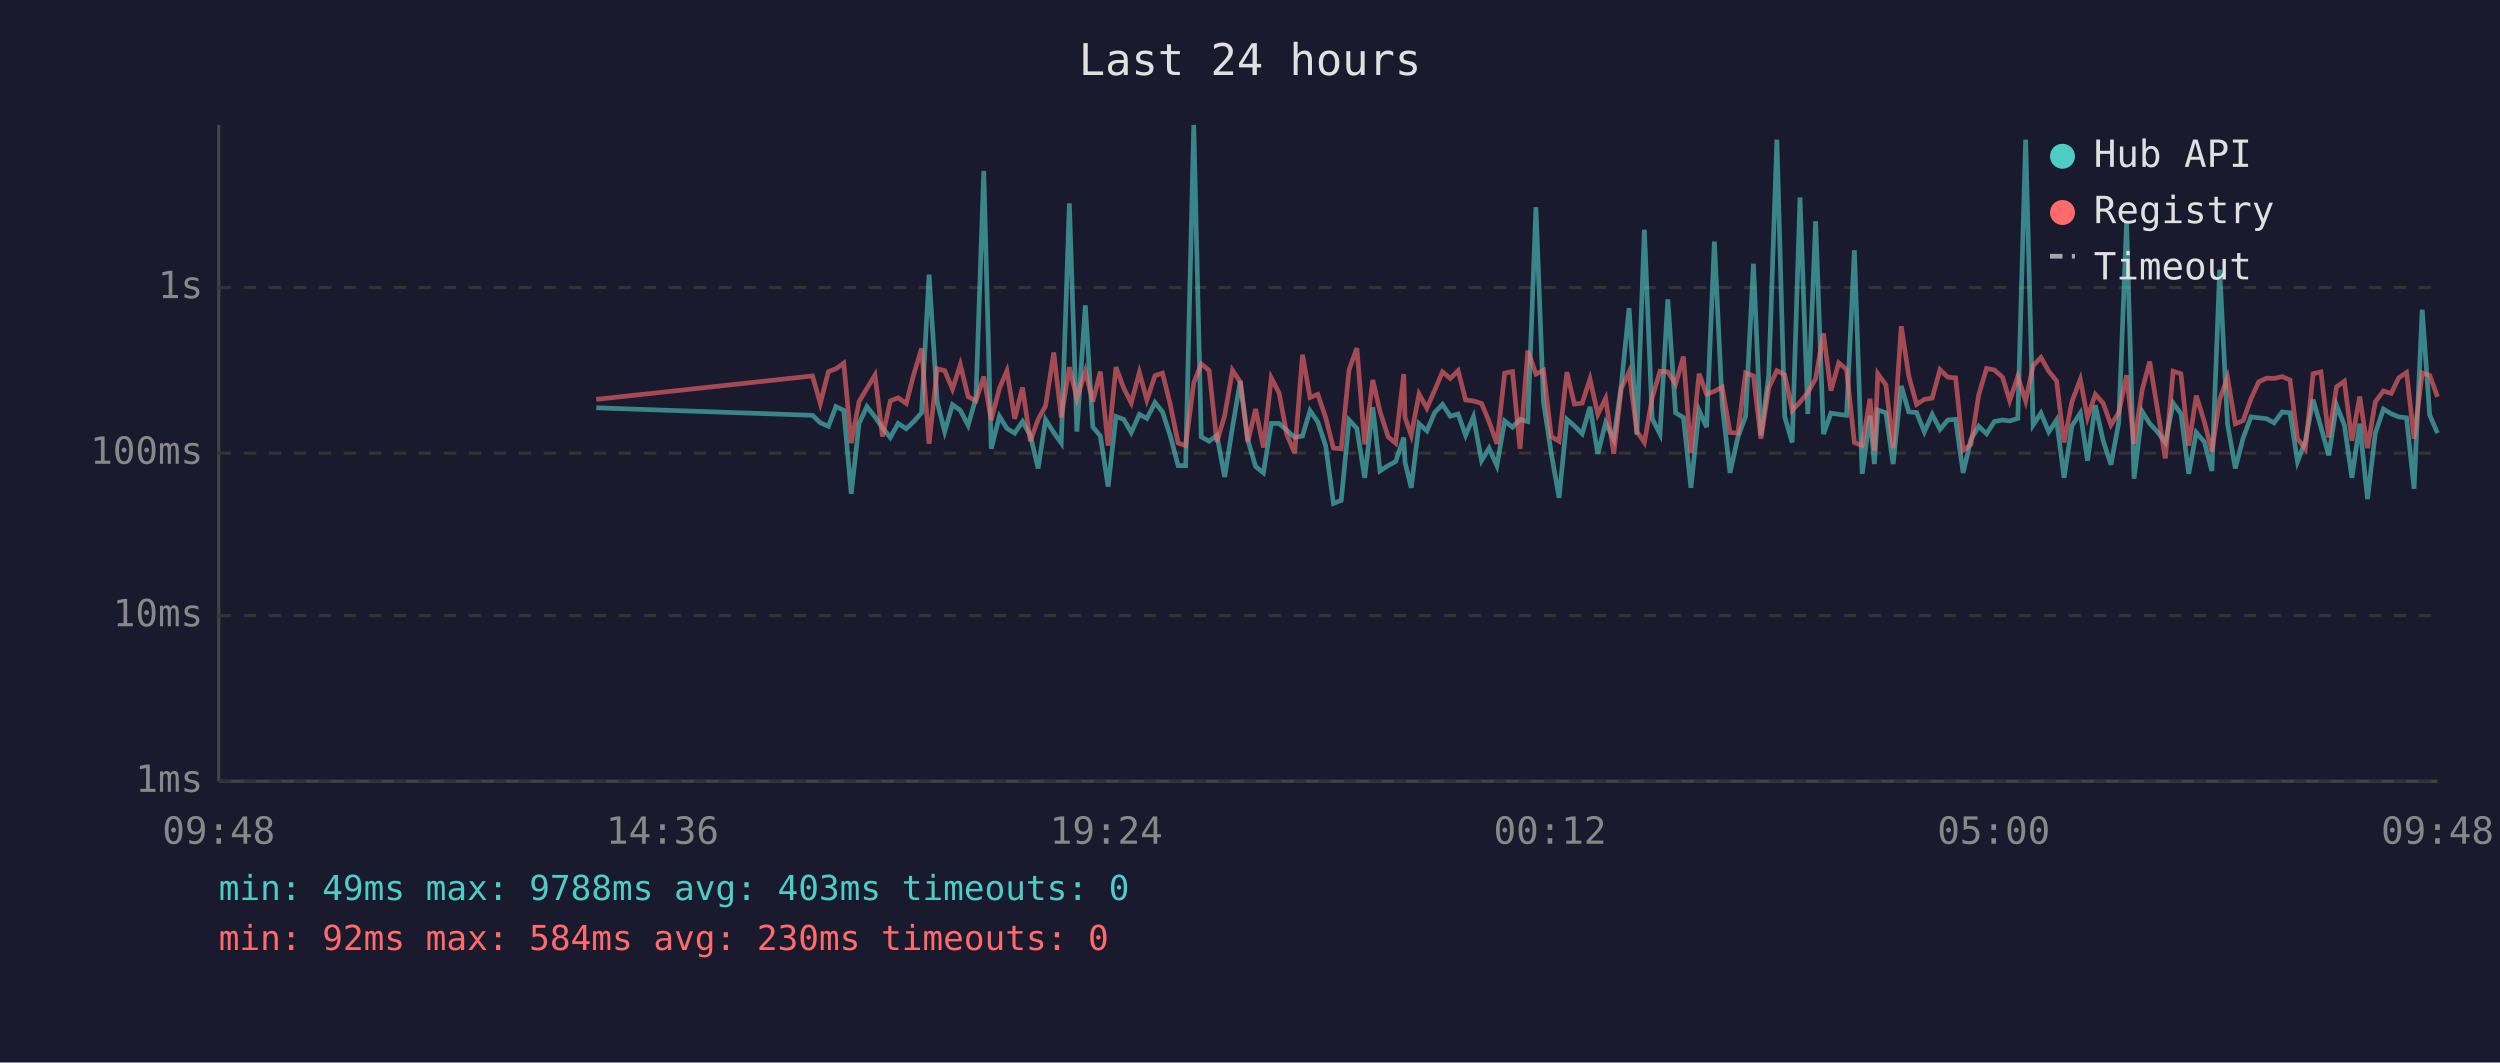
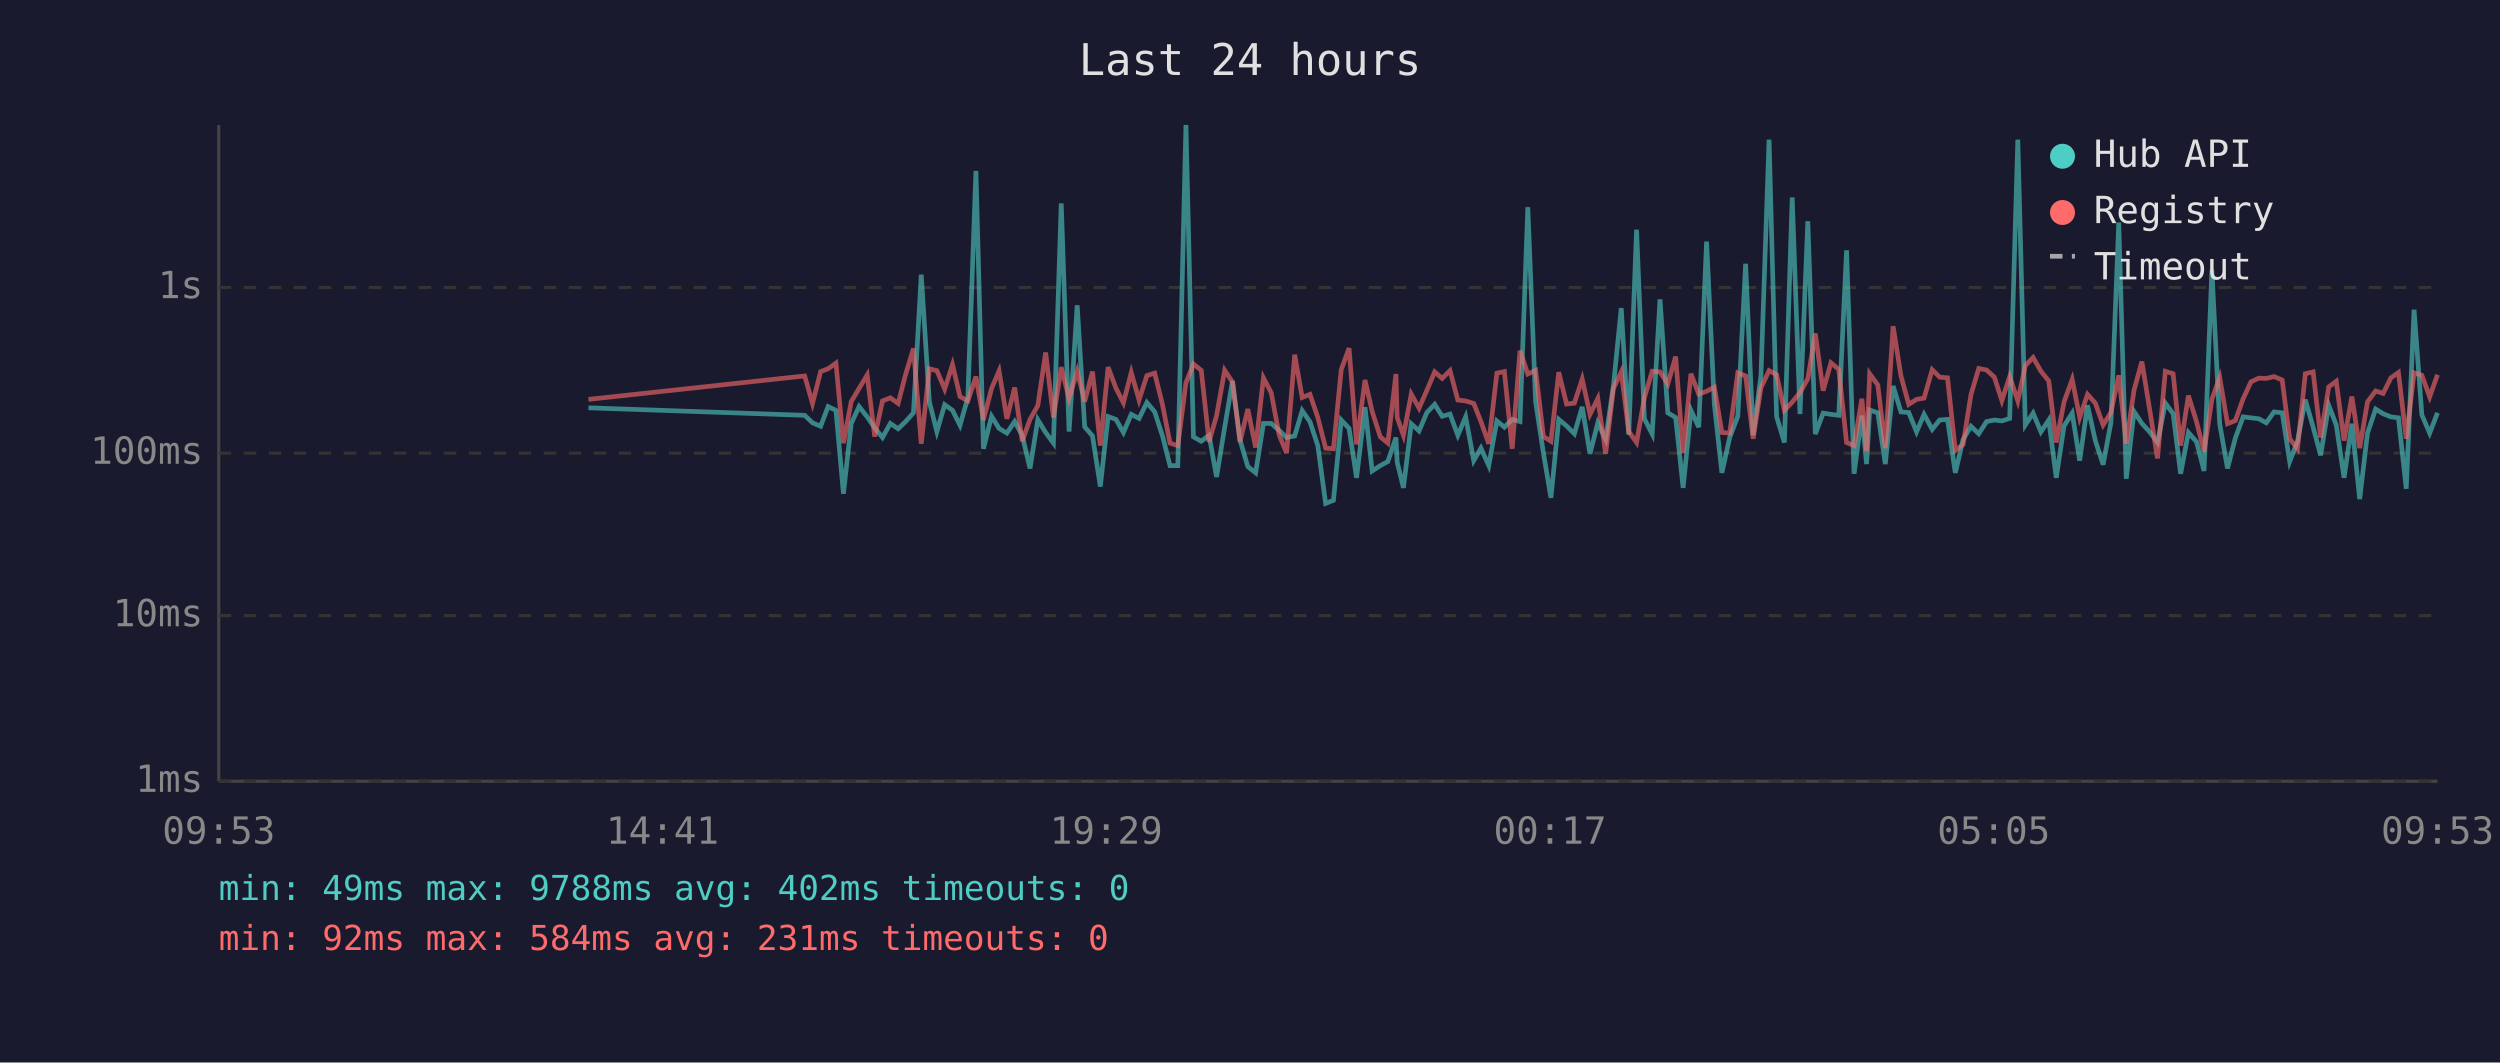
<svg xmlns="http://www.w3.org/2000/svg" viewBox="0 0 800 340" font-family="monospace" font-size="12">
  <rect width="800" height="340" fill="#1a1a2e" />
  <text x="400" y="24" fill="#e0e0e0" font-size="14" text-anchor="middle">Last 24 hours</text>
  <line x1="70" y1="40" x2="70" y2="250" stroke="#444" stroke-width="1" />
  <line x1="70" y1="250" x2="780" y2="250" stroke="#444" stroke-width="1" />
  <line x1="70" y1="250" x2="780" y2="250" stroke="#333" stroke-width="1" stroke-dasharray="4" />
  <text x="65" y="250" fill="#888" text-anchor="end" dominant-baseline="middle">1ms</text>
  <line x1="70" y1="197" x2="780" y2="197" stroke="#333" stroke-width="1" stroke-dasharray="4" />
  <text x="65" y="197" fill="#888" text-anchor="end" dominant-baseline="middle">10ms</text>
  <line x1="70" y1="145" x2="780" y2="145" stroke="#333" stroke-width="1" stroke-dasharray="4" />
  <text x="65" y="145" fill="#888" text-anchor="end" dominant-baseline="middle">100ms</text>
  <line x1="70" y1="92" x2="780" y2="92" stroke="#333" stroke-width="1" stroke-dasharray="4" />
  <text x="65" y="92" fill="#888" text-anchor="end" dominant-baseline="middle">1s</text>
-   <text x="70" y="270" fill="#888" text-anchor="middle">09:48</text>
-   <text x="212" y="270" fill="#888" text-anchor="middle">14:36</text>
-   <text x="354" y="270" fill="#888" text-anchor="middle">19:24</text>
-   <text x="496" y="270" fill="#888" text-anchor="middle">00:12</text>
-   <text x="638" y="270" fill="#888" text-anchor="middle">05:00</text>
-   <text x="780" y="270" fill="#888" text-anchor="middle">09:48</text>
-   <polyline points="190.8,130.5 260.0,132.9 262.5,135.3 265.1,136.4 267.5,130.1 270.0,131.3 272.4,158.0 274.9,135.5 277.4,130.1 280.0,133.4 282.4,136.9 284.9,140.0 287.4,135.5 290.0,137.2 292.4,134.9 294.9,132.1 297.3,87.9 299.9,128.6 302.3,138.1 304.8,129.5 307.3,131.3 309.8,136.1 312.3,127.3 314.8,54.7 317.2,143.6 319.8,133.2 322.2,137.1 324.7,138.6 327.2,134.9 329.7,139.3 332.2,149.9 334.6,134.3 337.2,138.4 339.6,141.8 342.2,65.1 344.6,138.1 347.3,97.7 349.7,136.6 352.1,139.5 354.6,155.7 357.1,133.3 359.6,134.2 362.0,138.4 364.6,132.6 367.0,133.9 369.6,128.8 372.0,131.8 374.5,139.5 377.0,149.0 379.4,149.0 382.0,40.0 384.4,139.8 386.9,141.2 389.4,139.3 391.9,152.6 394.4,136.7 396.9,121.9 399.3,140.8 401.8,149.3 404.3,151.3 406.8,135.5 409.3,135.5 411.8,137.7 414.3,140.0 416.8,139.5 419.2,131.4 421.7,135.0 424.2,142.6 426.7,161.1 429.2,160.1 431.7,134.4 434.2,137.1 436.7,152.9 439.3,130.3 441.6,150.7 444.2,149.0 446.6,147.7 449.2,140.0 449.6,147.9 451.6,156.1 454.1,135.6 456.6,137.9 459.1,132.0 461.6,129.4 464.1,133.2 466.6,132.5 469.0,139.3 471.5,133.4 474.1,147.4 476.5,143.4 479.0,149.0 481.5,134.7 484.0,136.7 486.4,134.2 488.9,134.9 491.5,66.3 493.9,128.6 496.4,145.0 498.9,159.3 501.4,134.2 503.8,136.3 506.3,138.8 508.8,130.2 511.3,145.2 513.8,135.3 516.4,140.6 518.8,123.4 521.3,98.6 523.8,139.1 526.2,73.5 528.7,134.0 531.2,138.9 533.7,95.8 536.2,132.1 538.7,133.6 541.1,156.1 543.7,131.3 546.1,136.7 548.6,77.3 551.1,129.5 553.6,151.3 556.1,140.0 558.6,133.2 561.1,84.4 563.5,139.3 566.0,120.2 568.6,44.7 571.1,133.3 573.5,141.6 576.0,63.2 578.5,132.5 581.0,70.8 583.5,138.9 585.9,132.2 588.4,132.6 590.9,132.9 593.4,80.1 595.9,151.6 598.4,133.0 599.8,148.5 600.9,131.2 603.5,132.1 605.8,148.5 608.4,123.5 610.8,131.8 613.3,132.0 615.8,138.2 618.3,132.6 620.8,137.4 623.3,134.4 625.8,134.2 628.2,151.3 630.7,140.6 633.2,136.4 635.7,138.8 638.2,134.9 640.8,134.4 643.1,134.7 645.7,133.9 648.2,44.7 650.6,136.0 653.1,132.2 655.6,138.2 658.1,134.4 660.5,152.9 663.0,136.3 665.7,132.2 668.0,147.4 670.5,129.7 673.0,141.0 675.5,148.7 678.0,135.2 680.5,71.2 682.9,153.2 685.5,131.7 687.9,135.5 690.4,138.2 692.9,141.6 695.4,129.0 697.9,132.4 700.4,151.6 702.8,138.4 705.4,141.4 707.8,150.7 710.3,86.3 712.8,135.6 715.3,149.9 717.8,140.2 720.3,133.4 722.8,133.7 725.3,134.0 727.7,135.3 730.3,131.8 732.8,132.1 735.2,147.7 737.7,141.2 740.2,127.9 742.7,136.7 745.2,145.7 747.7,129.7 750.2,136.0 752.6,152.9 755.1,135.6 757.6,159.7 760.1,138.6 762.7,130.9 765.2,132.4 767.6,133.4 770.1,133.7 772.5,156.4 775.1,99.1 777.5,132.8 780.0,138.6" fill="none" stroke="#4ecdc4" stroke-width="1.5" opacity="0.6" />
-   <polyline points="190.8,127.8 260.0,120.3 262.5,129.1 265.1,118.9 267.5,118.0 270.0,116.2 272.4,141.8 274.9,128.5 277.4,124.3 280.0,120.0 282.4,139.7 284.9,128.3 287.4,127.3 290.0,129.1 292.4,119.8 294.9,111.5 297.3,142.0 299.9,118.0 302.3,118.6 304.8,124.5 307.3,116.7 309.8,126.9 312.3,128.3 314.8,120.5 317.2,134.4 319.8,124.3 322.2,118.7 324.7,134.0 327.2,124.0 329.7,141.2 332.2,134.2 334.6,129.8 337.2,112.8 339.6,133.6 342.2,117.5 344.6,127.5 347.3,118.8 349.7,128.5 352.1,118.9 354.6,142.6 357.1,117.5 359.6,124.2 362.0,128.9 364.6,119.2 367.0,128.0 369.6,120.2 372.0,119.4 374.5,129.5 377.0,141.8 379.4,142.6 382.0,122.5 384.4,116.5 386.9,118.5 389.4,141.4 391.9,133.0 394.4,118.5 396.9,122.3 399.3,141.4 401.8,130.9 404.3,143.2 406.8,120.9 409.3,125.7 411.8,139.1 414.3,145.0 416.8,113.5 419.2,127.2 421.7,126.2 424.2,133.6 426.7,143.4 429.2,143.6 431.7,118.3 434.2,111.4 436.7,142.2 439.3,121.6 441.6,131.7 444.2,139.8 446.6,141.8 449.2,119.7 449.6,133.6 451.6,139.3 454.1,126.1 456.6,130.6 459.1,124.9 461.6,119.0 464.1,121.1 466.6,118.6 469.0,128.0 471.5,128.3 474.1,129.1 476.5,134.9 479.0,142.0 481.5,119.4 484.0,118.9 486.4,143.6 488.9,112.2 491.5,119.7 493.9,118.5 496.4,139.7 498.9,141.2 501.4,119.1 503.8,129.3 506.3,129.0 508.8,121.3 511.3,132.6 513.8,127.5 516.4,145.2 518.8,124.3 521.3,119.0 523.8,138.1 526.2,141.6 528.7,127.3 531.2,118.8 533.7,119.0 536.2,122.9 538.7,114.1 541.1,145.0 543.7,119.6 546.1,126.1 548.6,125.2 551.1,123.9 553.6,138.4 556.1,138.6 558.6,119.3 561.1,120.3 563.5,140.4 566.0,124.1 568.6,118.6 571.1,119.9 573.5,131.3 576.0,128.7 578.5,125.6 581.0,121.2 583.5,106.7 585.9,125.0 588.4,116.1 590.9,118.2 593.4,141.6 595.9,142.6 598.4,127.6 599.8,144.3 600.9,119.6 603.5,123.2 605.8,143.4 608.4,104.4 610.8,120.3 613.3,129.4 615.8,127.8 618.3,127.4 620.8,118.3 623.3,120.7 625.8,120.9 628.2,144.1 630.7,142.2 633.2,126.3 635.7,117.9 638.2,118.4 640.8,120.7 643.1,128.2 645.7,120.5 648.2,128.3 650.6,117.0 653.1,114.4 655.6,118.8 658.1,121.9 660.5,141.6 663.0,128.6 665.7,121.4 668.0,133.6 670.5,126.2 673.0,129.0 675.5,136.0 678.0,132.0 680.5,120.1 682.9,142.0 685.5,124.8 687.9,115.7 690.4,131.1 692.9,146.7 695.4,118.8 697.9,119.6 700.4,142.6 702.8,126.6 705.4,135.0 707.8,144.5 710.3,127.8 712.8,120.8 715.3,135.6 717.8,134.6 720.3,127.6 722.8,122.2 725.3,121.0 727.7,121.1 730.3,120.5 732.8,121.6 735.2,140.4 737.7,143.6 740.2,119.6 742.7,119.0 745.2,140.0 747.7,123.8 750.2,122.0 752.6,141.0 755.1,126.9 757.6,143.4 760.1,128.6 762.7,125.1 765.2,125.9 767.6,120.9 770.1,119.2 772.5,140.4 775.1,119.3 777.5,120.1 780.0,127.0" fill="none" stroke="#ff6b6b" stroke-width="1.5" opacity="0.6" />
+   <text x="70" y="270" fill="#888" text-anchor="middle">09:53</text>
+   <text x="212" y="270" fill="#888" text-anchor="middle">14:41</text>
+   <text x="354" y="270" fill="#888" text-anchor="middle">19:29</text>
+   <text x="496" y="270" fill="#888" text-anchor="middle">00:17</text>
+   <text x="638" y="270" fill="#888" text-anchor="middle">05:05</text>
+   <text x="780" y="270" fill="#888" text-anchor="middle">09:53</text>
+   <polyline points="188.3,130.5 257.5,132.9 260.0,135.3 262.6,136.4 265.0,130.1 267.5,131.3 269.9,158.0 272.4,135.5 274.9,130.1 277.5,133.4 279.9,136.9 282.4,140.0 284.9,135.5 287.4,137.2 289.8,134.9 292.3,132.1 294.8,87.9 297.4,128.6 299.8,138.1 302.3,129.5 304.8,131.3 307.2,136.1 309.7,127.3 312.3,54.7 314.7,143.6 317.3,133.2 319.7,137.1 322.2,138.6 324.7,134.9 327.1,139.3 329.6,149.9 332.1,134.3 334.6,138.4 337.1,141.8 339.6,65.1 342.1,138.1 344.7,97.7 347.1,136.6 349.6,139.5 352.1,155.7 354.6,133.3 357.1,134.2 359.5,138.4 362.0,132.6 364.5,133.9 367.0,128.8 369.5,131.8 372.0,139.5 374.4,149.0 376.9,149.0 379.5,40.0 381.9,139.8 384.4,141.2 386.9,139.3 389.3,152.6 391.9,136.7 394.4,121.9 396.8,140.8 399.3,149.3 401.8,151.3 404.3,135.5 406.8,135.5 409.3,137.7 411.7,140.0 414.3,139.5 416.7,131.4 419.2,135.0 421.7,142.6 424.2,161.1 426.7,160.1 429.2,134.4 431.7,137.1 434.1,152.9 436.8,130.3 439.1,150.7 441.7,149.0 444.1,147.7 446.7,140.0 447.1,147.9 449.1,156.1 451.6,135.6 454.1,137.9 456.6,132.0 459.1,129.4 461.5,133.2 464.0,132.5 466.5,139.3 469.0,133.4 471.6,147.4 473.9,143.4 476.4,149.0 479.0,134.7 481.4,136.7 483.9,134.2 486.4,134.9 488.9,66.3 491.4,128.6 493.9,145.0 496.3,159.3 498.8,134.2 501.3,136.3 503.8,138.8 506.3,130.2 508.8,145.2 511.3,135.3 513.8,140.6 516.3,123.4 518.8,98.6 521.2,139.1 523.7,73.5 526.2,134.0 528.7,138.9 531.2,95.8 533.7,132.1 536.2,133.6 538.6,156.1 541.1,131.3 543.6,136.7 546.1,77.3 548.6,129.5 551.0,151.3 553.5,140.0 556.1,133.2 558.6,84.4 561.0,139.3 563.5,120.2 566.1,44.7 568.5,133.3 571.0,141.6 573.5,63.2 576.0,132.5 578.5,70.8 580.9,138.9 583.4,132.2 585.9,132.6 588.4,132.9 590.9,80.1 593.3,151.6 595.8,133.0 597.3,148.5 598.3,131.2 600.9,132.1 603.3,148.5 605.8,123.5 608.3,131.8 610.8,132.0 613.3,138.2 615.7,132.6 618.3,137.4 620.7,134.4 623.2,134.2 625.7,151.3 628.2,140.6 630.7,136.4 633.2,138.8 635.7,134.9 638.2,134.4 640.6,134.7 643.1,133.9 645.7,44.7 648.1,136.0 650.6,132.2 653.1,138.2 655.6,134.4 658.0,152.9 660.5,136.3 663.1,132.2 665.5,147.4 668.0,129.7 670.5,141.0 673.0,148.7 675.5,135.2 678.0,71.2 680.4,153.2 682.9,131.7 685.4,135.5 687.9,138.2 690.4,141.6 692.9,129.0 695.4,132.4 697.8,151.6 700.3,138.4 702.9,141.4 705.3,150.7 707.8,86.3 710.3,135.6 712.8,149.9 715.3,140.2 717.8,133.4 720.3,133.7 722.8,134.0 725.2,135.3 727.7,131.8 730.3,132.1 732.7,147.7 735.2,141.2 737.7,127.9 740.2,136.7 742.6,145.7 745.2,129.7 747.6,136.0 750.1,152.9 752.6,135.6 755.1,159.7 757.6,138.6 760.2,130.9 762.6,132.4 765.1,133.4 767.5,133.7 770.0,156.4 772.5,99.1 775.0,132.8 777.5,138.6 780.0,132.1" fill="none" stroke="#4ecdc4" stroke-width="1.5" opacity="0.6" />
+   <polyline points="188.3,127.8 257.5,120.3 260.0,129.1 262.6,118.9 265.0,118.0 267.5,116.2 269.9,141.8 272.4,128.5 274.9,124.3 277.5,120.0 279.9,139.7 282.4,128.3 284.9,127.3 287.4,129.1 289.8,119.8 292.3,111.5 294.8,142.0 297.4,118.0 299.8,118.6 302.3,124.5 304.8,116.7 307.2,126.9 309.7,128.3 312.3,120.5 314.7,134.4 317.3,124.3 319.7,118.7 322.2,134.0 324.7,124.0 327.1,141.2 329.6,134.2 332.1,129.8 334.6,112.8 337.1,133.6 339.6,117.5 342.1,127.5 344.7,118.8 347.1,128.5 349.6,118.9 352.1,142.6 354.6,117.5 357.1,124.2 359.5,128.9 362.0,119.2 364.5,128.0 367.0,120.2 369.5,119.4 372.0,129.5 374.4,141.8 376.9,142.6 379.5,122.5 381.9,116.5 384.4,118.5 386.9,141.4 389.3,133.0 391.9,118.5 394.4,122.3 396.8,141.4 399.3,130.9 401.8,143.2 404.3,120.9 406.8,125.7 409.3,139.1 411.7,145.0 414.3,113.5 416.7,127.2 419.2,126.2 421.7,133.6 424.2,143.4 426.7,143.6 429.2,118.3 431.7,111.4 434.1,142.2 436.8,121.6 439.1,131.7 441.7,139.8 444.1,141.8 446.7,119.7 447.1,133.6 449.1,139.3 451.6,126.1 454.1,130.6 456.6,124.9 459.1,119.0 461.5,121.1 464.0,118.6 466.5,128.0 469.0,128.3 471.6,129.1 473.9,134.9 476.4,142.0 479.0,119.4 481.4,118.9 483.9,143.6 486.4,112.2 488.9,119.7 491.4,118.5 493.9,139.7 496.3,141.2 498.8,119.1 501.3,129.3 503.8,129.0 506.3,121.3 508.8,132.6 511.3,127.5 513.8,145.2 516.3,124.3 518.8,119.0 521.2,138.1 523.7,141.6 526.2,127.3 528.7,118.8 531.2,119.0 533.7,122.9 536.2,114.1 538.6,145.0 541.1,119.6 543.6,126.1 546.1,125.2 548.6,123.9 551.0,138.4 553.5,138.6 556.1,119.3 558.6,120.3 561.0,140.4 563.5,124.1 566.1,118.6 568.5,119.9 571.0,131.3 573.5,128.7 576.0,125.6 578.5,121.2 580.9,106.7 583.4,125.0 585.9,116.1 588.4,118.2 590.9,141.6 593.3,142.6 595.8,127.6 597.3,144.3 598.3,119.6 600.9,123.2 603.3,143.4 605.8,104.4 608.3,120.3 610.8,129.4 613.3,127.8 615.7,127.4 618.3,118.3 620.7,120.7 623.2,120.9 625.7,144.1 628.2,142.2 630.7,126.3 633.2,117.9 635.7,118.4 638.2,120.7 640.6,128.2 643.1,120.5 645.7,128.3 648.1,117.0 650.6,114.4 653.1,118.8 655.6,121.9 658.0,141.6 660.5,128.6 663.1,121.4 665.5,133.6 668.0,126.2 670.5,129.0 673.0,136.0 675.5,132.0 678.0,120.1 680.4,142.0 682.9,124.8 685.4,115.7 687.9,131.1 690.4,146.7 692.9,118.8 695.4,119.6 697.8,142.6 700.3,126.6 702.9,135.0 705.3,144.5 707.8,127.8 710.3,120.8 712.8,135.6 715.3,134.6 717.8,127.6 720.3,122.2 722.8,121.0 725.2,121.1 727.7,120.5 730.3,121.6 732.7,140.4 735.2,143.6 737.7,119.6 740.2,119.0 742.6,140.0 745.2,123.8 747.6,122.0 750.1,141.0 752.6,126.9 755.1,143.4 757.6,128.6 760.2,125.1 762.6,125.9 765.1,120.9 767.5,119.2 770.0,140.4 772.5,119.3 775.0,120.1 777.5,127.0 780.0,119.9" fill="none" stroke="#ff6b6b" stroke-width="1.5" opacity="0.6" />
  <circle cx="660" cy="50" r="4" fill="#4ecdc4" />
  <text x="670" y="50" fill="#e0e0e0" dominant-baseline="middle">Hub API</text>
  <circle cx="660" cy="68" r="4" fill="#ff6b6b" />
  <text x="670" y="68" fill="#e0e0e0" dominant-baseline="middle">Registry</text>
  <line x1="656" y1="82" x2="664" y2="82" stroke="#e0e0e0" stroke-width="1.5" stroke-dasharray="4,3" opacity="0.7" />
  <text x="670" y="86" fill="#e0e0e0" dominant-baseline="middle">Timeout</text>
-   <text x="70" y="288" fill="#4ecdc4" font-size="11">min: 49ms  max: 9788ms  avg: 403ms  timeouts: 0</text>
-   <text x="70" y="304" fill="#ff6b6b" font-size="11">min: 92ms  max: 584ms  avg: 230ms  timeouts: 0</text>
+   <text x="70" y="288" fill="#4ecdc4" font-size="11">min: 49ms  max: 9788ms  avg: 402ms  timeouts: 0</text>
+   <text x="70" y="304" fill="#ff6b6b" font-size="11">min: 92ms  max: 584ms  avg: 231ms  timeouts: 0</text>
</svg>
